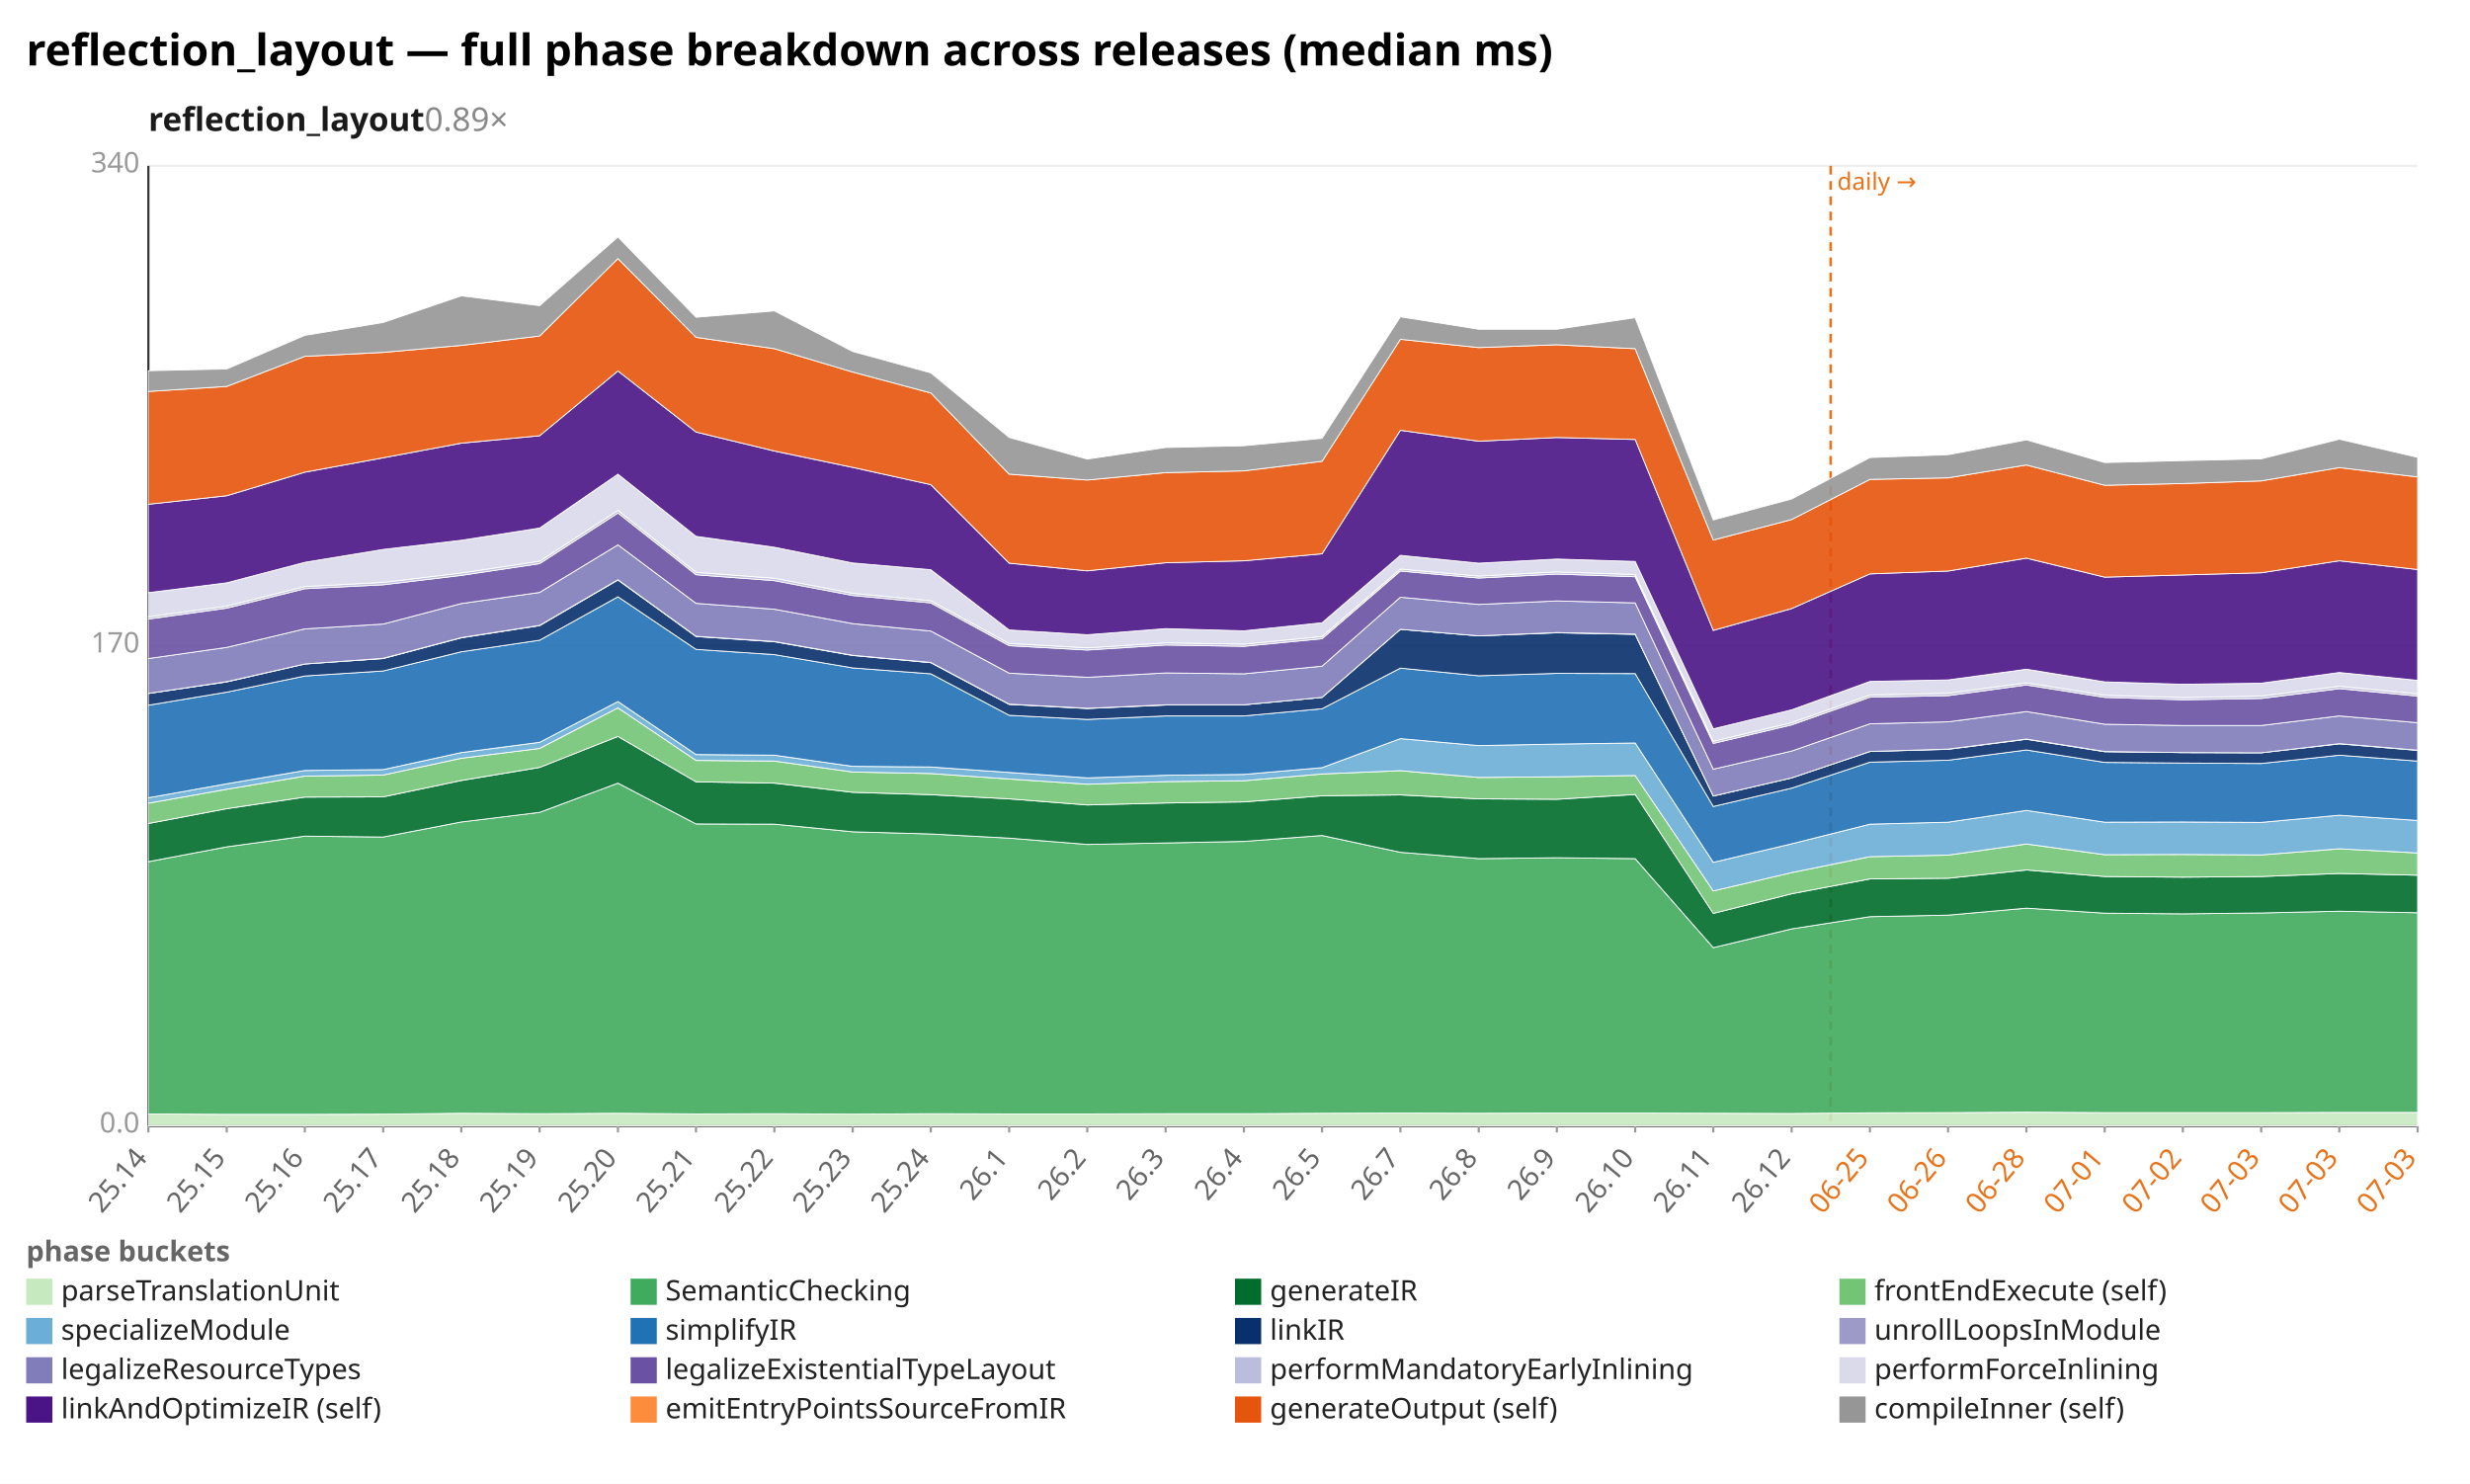
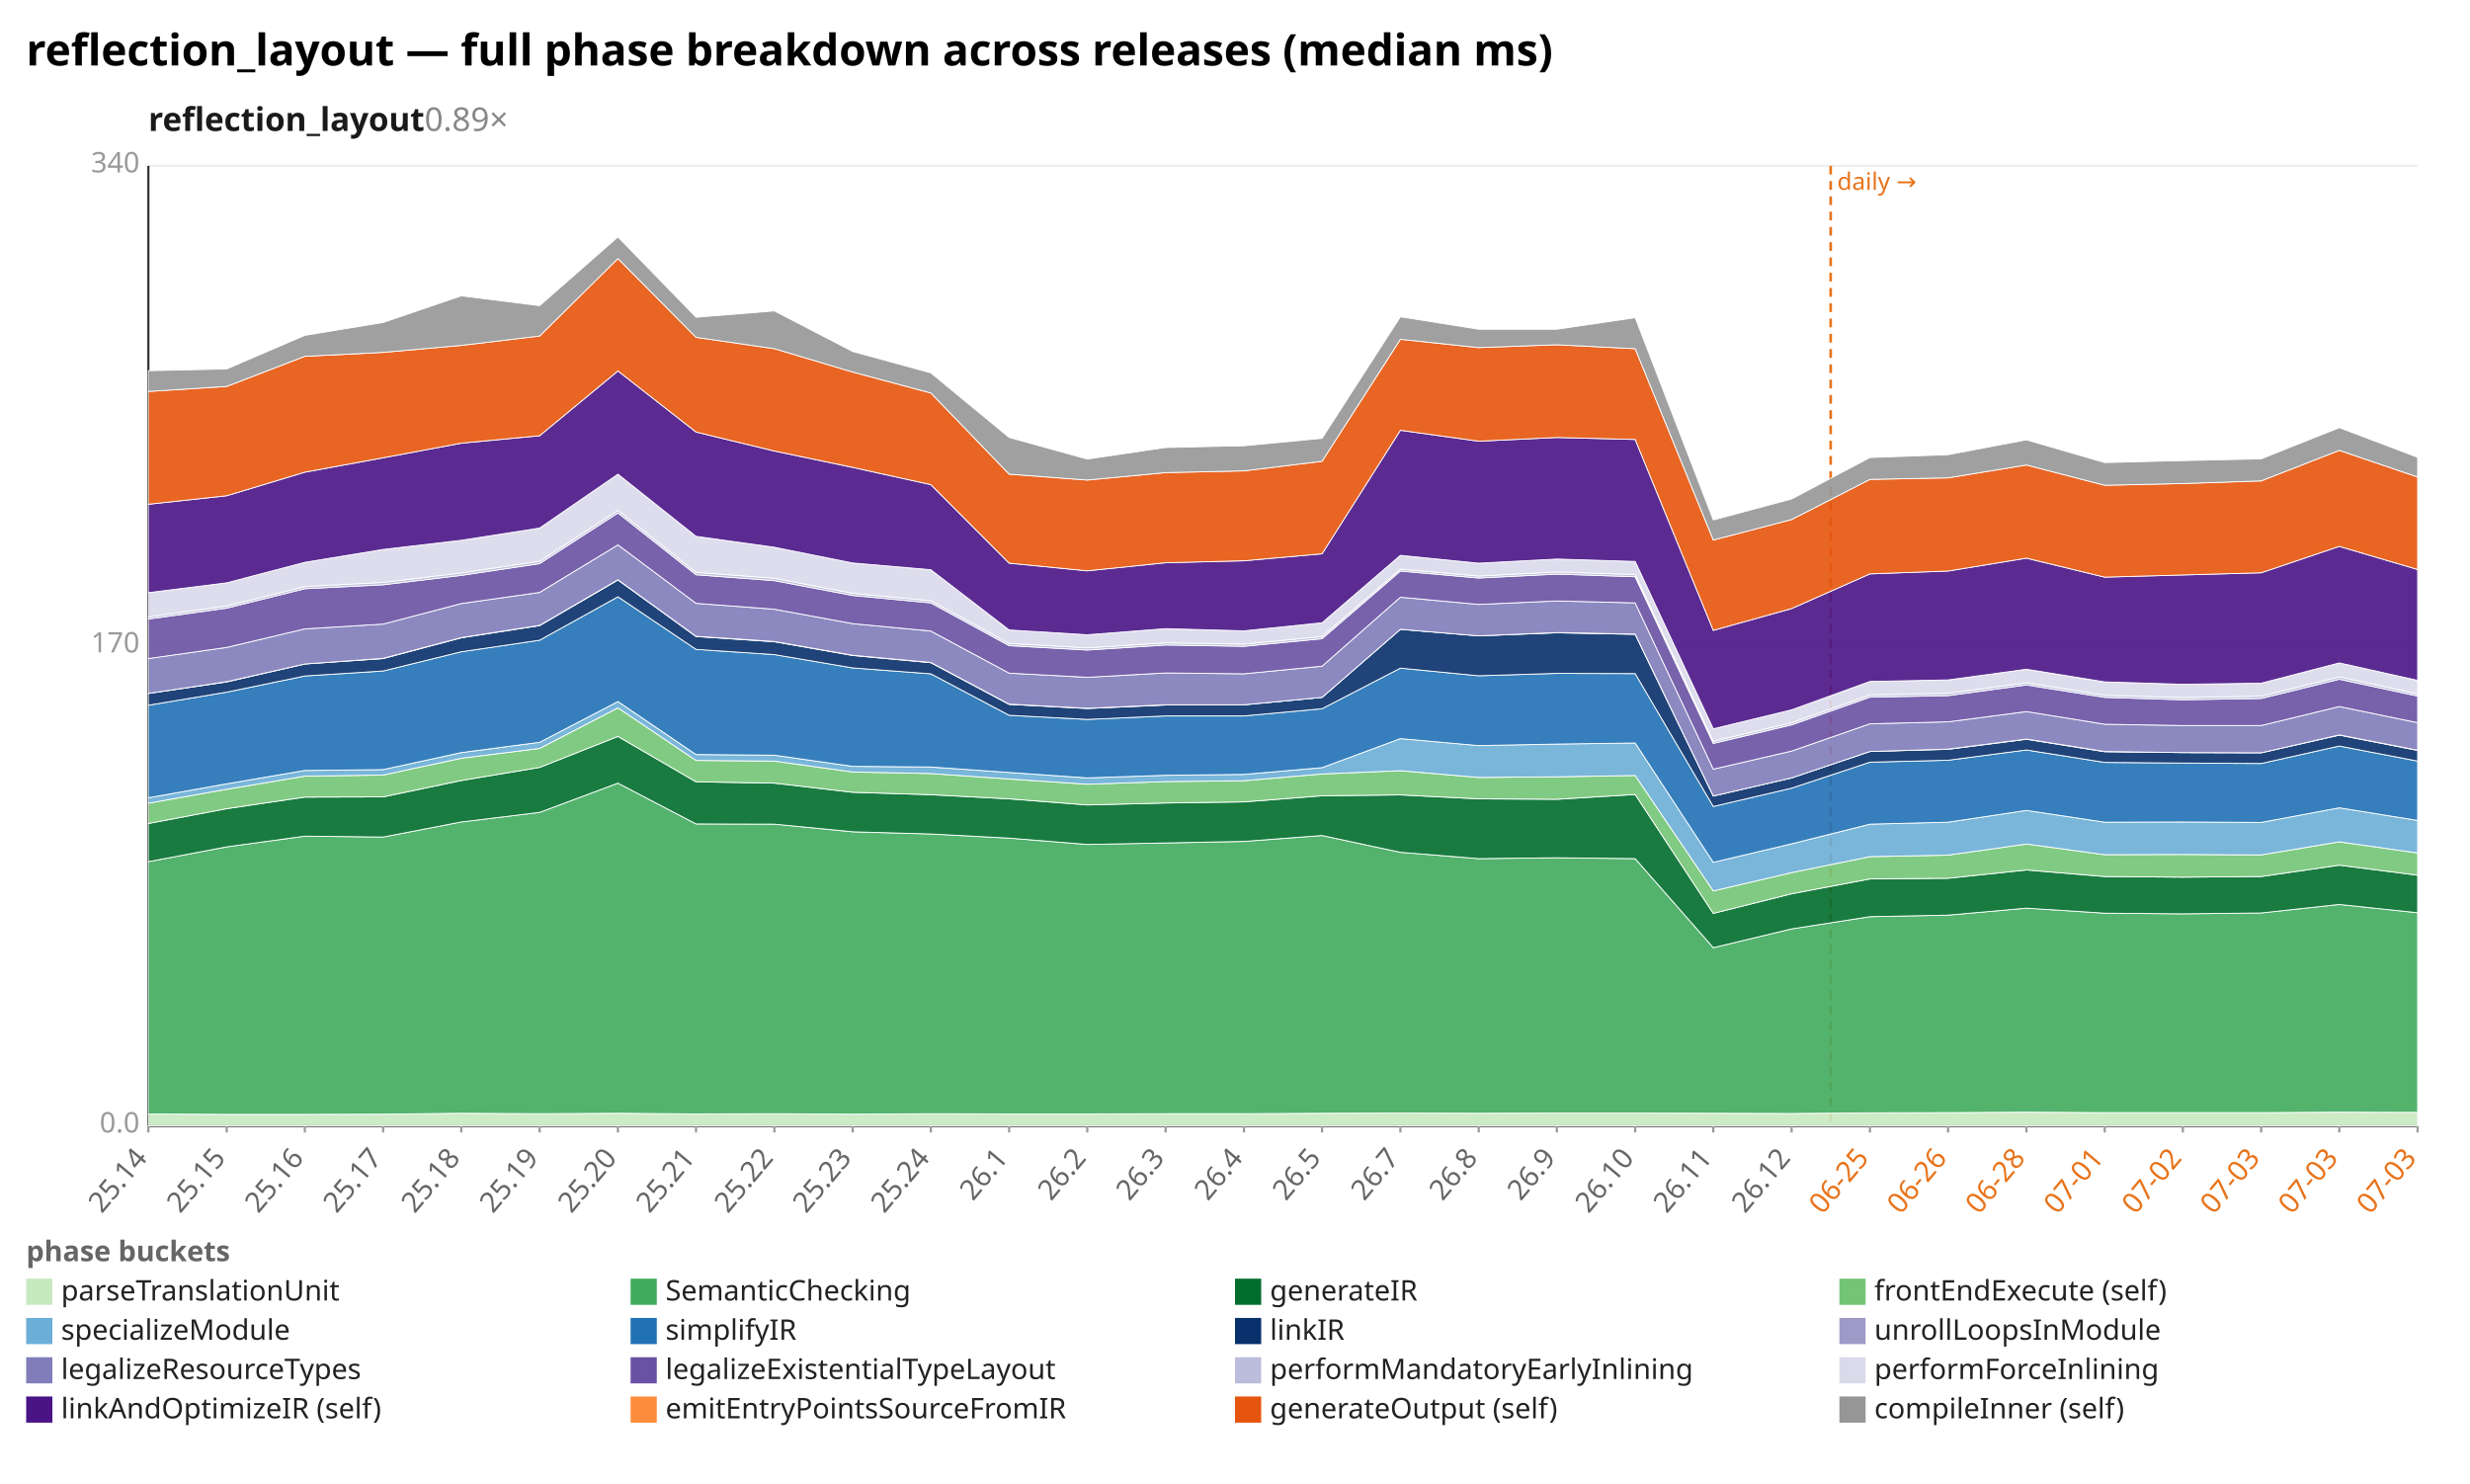
<svg xmlns="http://www.w3.org/2000/svg" width="1132" height="680" viewBox="0 0 1132 680" preserveAspectRatio="xMidYMid meet" font-family="sans-serif" font-size="13">
  <rect width="1132" height="680" fill="white" />
  <text x="12" y="30" font-size="20" font-weight="bold">reflection_layout — full phase breakdown across releases (median ms)</text>
  <text x="68" y="60" font-size="15" font-weight="600" fill="#1a1a1a">reflection_layout<tspan fill="#888" font-weight="400" text-decoration="none">  0.89×</tspan>
  </text>
  <line x1="68.0" y1="516.0" x2="1108.0" y2="516.0" stroke="#eee" />
  <text x="64.0" y="519.0" text-anchor="end" fill="#999">0.0</text>
  <line x1="68.0" y1="296.0" x2="1108.0" y2="296.0" stroke="#eee" />
  <text x="64.0" y="299.0" text-anchor="end" fill="#999">170</text>
  <line x1="68.0" y1="76.0" x2="1108.0" y2="76.0" stroke="#eee" />
  <text x="64.0" y="79.0" text-anchor="end" fill="#999">340</text>
  <line x1="68.0" y1="76.0" x2="68.0" y2="516.0" stroke="#333" />
  <line x1="68.0" y1="516.0" x2="1108.0" y2="516.0" stroke="#333" />
  <line x1="839.0" y1="76.0" x2="839.0" y2="516.0" stroke="#e8731a" stroke-width="1.2" stroke-dasharray="4 3" />
  <text x="842.0" y="87.0" fill="#e8731a" font-size="11">daily →</text>
  <line x1="68.0" y1="516.0" x2="68.0" y2="519.0" stroke="#999" />
  <text x="68.0" y="531.0" text-anchor="end" fill="#666" transform="rotate(-50 68.0 531.0)">25.14</text>
  <line x1="103.9" y1="516.0" x2="103.9" y2="519.0" stroke="#999" />
  <text x="103.9" y="531.0" text-anchor="end" fill="#666" transform="rotate(-50 103.9 531.0)">25.15</text>
  <line x1="139.7" y1="516.0" x2="139.7" y2="519.0" stroke="#999" />
  <text x="139.7" y="531.0" text-anchor="end" fill="#666" transform="rotate(-50 139.7 531.0)">25.16</text>
  <line x1="175.6" y1="516.0" x2="175.6" y2="519.0" stroke="#999" />
  <text x="175.6" y="531.0" text-anchor="end" fill="#666" transform="rotate(-50 175.6 531.0)">25.17</text>
  <line x1="211.4" y1="516.0" x2="211.4" y2="519.0" stroke="#999" />
  <text x="211.4" y="531.0" text-anchor="end" fill="#666" transform="rotate(-50 211.4 531.0)">25.18</text>
  <line x1="247.3" y1="516.0" x2="247.3" y2="519.0" stroke="#999" />
  <text x="247.3" y="531.0" text-anchor="end" fill="#666" transform="rotate(-50 247.3 531.0)">25.19</text>
  <line x1="283.2" y1="516.0" x2="283.2" y2="519.0" stroke="#999" />
  <text x="283.2" y="531.0" text-anchor="end" fill="#666" transform="rotate(-50 283.2 531.0)">25.20</text>
  <line x1="319.0" y1="516.0" x2="319.0" y2="519.0" stroke="#999" />
  <text x="319.0" y="531.0" text-anchor="end" fill="#666" transform="rotate(-50 319.0 531.0)">25.21</text>
  <line x1="354.9" y1="516.0" x2="354.9" y2="519.0" stroke="#999" />
  <text x="354.9" y="531.0" text-anchor="end" fill="#666" transform="rotate(-50 354.9 531.0)">25.22</text>
  <line x1="390.8" y1="516.0" x2="390.8" y2="519.0" stroke="#999" />
  <text x="390.8" y="531.0" text-anchor="end" fill="#666" transform="rotate(-50 390.8 531.0)">25.23</text>
  <line x1="426.6" y1="516.0" x2="426.6" y2="519.0" stroke="#999" />
  <text x="426.6" y="531.0" text-anchor="end" fill="#666" transform="rotate(-50 426.6 531.0)">25.24</text>
  <line x1="462.5" y1="516.0" x2="462.5" y2="519.0" stroke="#999" />
  <text x="462.5" y="531.0" text-anchor="end" fill="#666" transform="rotate(-50 462.5 531.0)">26.1</text>
  <line x1="498.3" y1="516.0" x2="498.3" y2="519.0" stroke="#999" />
  <text x="498.3" y="531.0" text-anchor="end" fill="#666" transform="rotate(-50 498.3 531.0)">26.2</text>
  <line x1="534.2" y1="516.0" x2="534.2" y2="519.0" stroke="#999" />
  <text x="534.2" y="531.0" text-anchor="end" fill="#666" transform="rotate(-50 534.2 531.0)">26.3</text>
  <line x1="570.1" y1="516.0" x2="570.1" y2="519.0" stroke="#999" />
  <text x="570.1" y="531.0" text-anchor="end" fill="#666" transform="rotate(-50 570.1 531.0)">26.4</text>
  <line x1="605.9" y1="516.0" x2="605.9" y2="519.0" stroke="#999" />
  <text x="605.9" y="531.0" text-anchor="end" fill="#666" transform="rotate(-50 605.9 531.0)">26.5</text>
  <line x1="641.8" y1="516.0" x2="641.8" y2="519.0" stroke="#999" />
  <text x="641.8" y="531.0" text-anchor="end" fill="#666" transform="rotate(-50 641.8 531.0)">26.7</text>
  <line x1="677.7" y1="516.0" x2="677.7" y2="519.0" stroke="#999" />
  <text x="677.7" y="531.0" text-anchor="end" fill="#666" transform="rotate(-50 677.7 531.0)">26.8</text>
  <line x1="713.5" y1="516.0" x2="713.5" y2="519.0" stroke="#999" />
  <text x="713.5" y="531.0" text-anchor="end" fill="#666" transform="rotate(-50 713.5 531.0)">26.9</text>
  <line x1="749.4" y1="516.0" x2="749.4" y2="519.0" stroke="#999" />
  <text x="749.4" y="531.0" text-anchor="end" fill="#666" transform="rotate(-50 749.4 531.0)">26.10</text>
  <line x1="785.2" y1="516.0" x2="785.2" y2="519.0" stroke="#999" />
  <text x="785.2" y="531.0" text-anchor="end" fill="#666" transform="rotate(-50 785.2 531.0)">26.11</text>
  <line x1="821.1" y1="516.0" x2="821.1" y2="519.0" stroke="#999" />
  <text x="821.1" y="531.0" text-anchor="end" fill="#666" transform="rotate(-50 821.1 531.0)">26.12</text>
  <line x1="857.0" y1="516.0" x2="857.0" y2="519.0" stroke="#999" />
  <text x="857.0" y="531.0" text-anchor="end" fill="#e8731a" transform="rotate(-50 857.0 531.0)">06-25</text>
  <line x1="892.8" y1="516.0" x2="892.8" y2="519.0" stroke="#999" />
  <text x="892.8" y="531.0" text-anchor="end" fill="#e8731a" transform="rotate(-50 892.8 531.0)">06-26</text>
  <line x1="928.7" y1="516.0" x2="928.7" y2="519.0" stroke="#999" />
  <text x="928.7" y="531.0" text-anchor="end" fill="#e8731a" transform="rotate(-50 928.7 531.0)">06-28</text>
  <line x1="964.6" y1="516.0" x2="964.6" y2="519.0" stroke="#999" />
  <text x="964.6" y="531.0" text-anchor="end" fill="#e8731a" transform="rotate(-50 964.6 531.0)">07-01</text>
  <line x1="1000.4" y1="516.0" x2="1000.4" y2="519.0" stroke="#999" />
  <text x="1000.4" y="531.0" text-anchor="end" fill="#e8731a" transform="rotate(-50 1000.4 531.0)">07-02</text>
  <line x1="1036.3" y1="516.0" x2="1036.3" y2="519.0" stroke="#999" />
  <text x="1036.3" y="531.0" text-anchor="end" fill="#e8731a" transform="rotate(-50 1036.3 531.0)">07-03</text>
  <line x1="1072.1" y1="516.0" x2="1072.1" y2="519.0" stroke="#999" />
  <text x="1072.1" y="531.0" text-anchor="end" fill="#e8731a" transform="rotate(-50 1072.1 531.0)">07-03</text>
  <line x1="1108.0" y1="516.0" x2="1108.0" y2="519.0" stroke="#999" />
  <text x="1108.0" y="531.0" text-anchor="end" fill="#e8731a" transform="rotate(-50 1108.0 531.0)">07-03</text>
-   <polygon points="68.0,510.5 103.9,510.7 139.7,510.7 175.6,510.6 211.4,510.2 247.3,510.4 283.2,510.2 319.0,510.5 354.9,510.4 390.8,510.6 426.6,510.4 462.5,510.5 498.3,510.5 534.2,510.4 570.1,510.4 605.9,510.2 641.8,510.1 677.7,510.2 713.5,510.1 749.4,510.1 785.2,510.2 821.1,510.3 857.0,510.0 892.8,509.9 928.7,509.7 964.6,509.9 1000.4,509.9 1036.3,509.9 1072.1,509.8 1108.0,509.8 1108.0,516.0 1072.1,516.0 1036.3,516.0 1000.4,516.0 964.6,516.0 928.7,516.0 892.8,516.0 857.0,516.0 821.1,516.0 785.2,516.0 749.4,516.0 713.5,516.0 677.7,516.0 641.8,516.0 605.9,516.0 570.1,516.0 534.2,516.0 498.3,516.0 462.5,516.0 426.6,516.0 390.8,516.0 354.9,516.0 319.0,516.0 283.2,516.0 247.3,516.0 211.4,516.0 175.6,516.0 139.7,516.0 103.9,516.0 68.0,516.0" fill="#c7e9c0" fill-opacity="0.9" stroke="#fff" stroke-width="0.4" />
-   <polygon points="68.0,394.9 103.9,388.1 139.7,383.2 175.6,383.6 211.4,376.7 247.3,372.3 283.2,358.9 319.0,377.6 354.9,377.7 390.8,381.2 426.6,382.2 462.5,384.1 498.3,387.0 534.2,386.3 570.1,385.6 605.9,382.9 641.8,390.6 677.7,393.5 713.5,393.1 749.4,393.5 785.2,434.3 821.1,425.7 857.0,420.1 892.8,419.4 928.7,416.2 964.6,418.5 1000.4,418.8 1036.3,418.4 1072.1,417.6 1108.0,418.3 1108.0,509.8 1072.1,509.8 1036.3,509.9 1000.4,509.9 964.6,509.9 928.7,509.7 892.8,509.9 857.0,510.0 821.1,510.3 785.2,510.2 749.4,510.1 713.5,510.1 677.7,510.2 641.8,510.1 605.9,510.2 570.1,510.4 534.2,510.4 498.3,510.5 462.5,510.5 426.6,510.4 390.8,510.6 354.9,510.4 319.0,510.5 283.2,510.2 247.3,510.4 211.4,510.2 175.6,510.6 139.7,510.7 103.9,510.7 68.0,510.5" fill="#41ab5d" fill-opacity="0.9" stroke="#fff" stroke-width="0.4" />
-   <polygon points="68.0,377.4 103.9,370.6 139.7,365.3 175.6,365.2 211.4,357.7 247.3,351.7 283.2,337.5 319.0,358.3 354.9,358.9 390.8,363.1 426.6,364.2 462.5,366.1 498.3,368.9 534.2,368.0 570.1,367.5 605.9,364.7 641.8,364.3 677.7,366.1 713.5,366.3 749.4,364.1 785.2,418.6 821.1,409.6 857.0,402.8 892.8,402.5 928.7,398.7 964.6,401.7 1000.4,402.0 1036.3,401.7 1072.1,400.3 1108.0,401.1 1108.0,418.3 1072.1,417.6 1036.3,418.4 1000.4,418.8 964.6,418.5 928.7,416.2 892.8,419.4 857.0,420.1 821.1,425.7 785.2,434.3 749.4,393.5 713.5,393.1 677.7,393.5 641.8,390.6 605.9,382.9 570.1,385.6 534.2,386.3 498.3,387.0 462.5,384.1 426.6,382.2 390.8,381.2 354.9,377.7 319.0,377.6 283.2,358.9 247.3,372.3 211.4,376.7 175.6,383.6 139.7,383.2 103.9,388.1 68.0,394.9" fill="#006d2c" fill-opacity="0.9" stroke="#fff" stroke-width="0.4" />
-   <polygon points="68.0,368.1 103.9,361.7 139.7,355.7 175.6,355.2 211.4,347.5 247.3,343.0 283.2,324.4 319.0,348.5 354.9,348.8 390.8,353.8 426.6,354.5 462.5,357.0 498.3,359.4 534.2,358.2 570.1,357.8 605.9,354.7 641.8,353.2 677.7,356.3 713.5,356.0 749.4,355.4 785.2,408.3 821.1,399.9 857.0,392.6 892.8,391.9 928.7,386.8 964.6,391.7 1000.4,391.6 1036.3,391.8 1072.1,389.0 1108.0,390.9 1108.0,401.1 1072.1,400.3 1036.3,401.7 1000.4,402.0 964.6,401.7 928.7,398.7 892.8,402.5 857.0,402.8 821.1,409.6 785.2,418.6 749.4,364.1 713.5,366.3 677.7,366.1 641.8,364.3 605.9,364.7 570.1,367.5 534.2,368.0 498.3,368.9 462.5,366.1 426.6,364.2 390.8,363.1 354.9,358.9 319.0,358.3 283.2,337.5 247.3,351.7 211.4,357.7 175.6,365.2 139.7,365.3 103.9,370.6 68.0,377.4" fill="#74c476" fill-opacity="0.9" stroke="#fff" stroke-width="0.4" />
-   <polygon points="68.0,365.6 103.9,359.2 139.7,353.1 175.6,352.7 211.4,344.9 247.3,340.2 283.2,321.5 319.0,345.8 354.9,346.1 390.8,351.2 426.6,351.5 462.5,354.0 498.3,356.5 534.2,355.3 570.1,354.9 605.9,351.8 641.8,338.5 677.7,341.7 713.5,341.0 749.4,340.5 785.2,395.2 821.1,386.7 857.0,377.7 892.8,376.8 928.7,371.4 964.6,376.8 1000.4,376.7 1036.3,376.9 1072.1,373.6 1108.0,376.0 1108.0,390.9 1072.1,389.0 1036.3,391.8 1000.4,391.6 964.6,391.7 928.7,386.8 892.8,391.9 857.0,392.6 821.1,399.9 785.2,408.3 749.4,355.4 713.5,356.0 677.7,356.3 641.8,353.2 605.9,354.7 570.1,357.8 534.2,358.2 498.3,359.4 462.5,357.0 426.6,354.5 390.8,353.8 354.9,348.8 319.0,348.5 283.2,324.4 247.3,343.0 211.4,347.5 175.6,355.2 139.7,355.7 103.9,361.7 68.0,368.1" fill="#6baed6" fill-opacity="0.9" stroke="#fff" stroke-width="0.4" />
-   <polygon points="68.0,323.2 103.9,317.2 139.7,309.8 175.6,307.5 211.4,298.7 247.3,293.4 283.2,273.5 319.0,297.6 354.9,300.0 390.8,306.1 426.6,308.8 462.5,327.8 498.3,329.7 534.2,328.1 570.1,328.1 605.9,324.8 641.8,306.2 677.7,309.7 713.5,308.6 749.4,308.7 785.2,369.6 821.1,361.2 857.0,349.3 892.8,348.4 928.7,343.7 964.6,349.4 1000.4,349.7 1036.3,349.9 1072.1,346.1 1108.0,348.8 1108.0,376.0 1072.1,373.6 1036.3,376.9 1000.4,376.7 964.6,376.8 928.7,371.4 892.8,376.8 857.0,377.7 821.1,386.7 785.2,395.2 749.4,340.5 713.5,341.0 677.7,341.7 641.8,338.5 605.9,351.8 570.1,354.9 534.2,355.3 498.3,356.5 462.5,354.0 426.6,351.5 390.8,351.2 354.9,346.1 319.0,345.8 283.2,321.5 247.3,340.2 211.4,344.9 175.6,352.7 139.7,353.1 103.9,359.2 68.0,365.6" fill="#2171b5" fill-opacity="0.9" stroke="#fff" stroke-width="0.4" />
-   <polygon points="68.0,317.8 103.9,312.5 139.7,304.3 175.6,301.8 211.4,292.3 247.3,286.7 283.2,265.8 319.0,291.7 354.9,294.1 390.8,300.4 426.6,303.7 462.5,322.8 498.3,324.7 534.2,323.1 570.1,323.0 605.9,319.6 641.8,288.4 677.7,291.4 713.5,290.0 749.4,290.7 785.2,364.8 821.1,356.5 857.0,344.4 892.8,343.4 928.7,338.8 964.6,344.5 1000.4,344.9 1036.3,345.0 1072.1,340.9 1108.0,343.9 1108.0,348.8 1072.1,346.1 1036.3,349.9 1000.4,349.7 964.6,349.4 928.7,343.7 892.8,348.4 857.0,349.3 821.1,361.2 785.2,369.6 749.4,308.7 713.5,308.6 677.7,309.7 641.8,306.2 605.9,324.8 570.1,328.1 534.2,328.1 498.3,329.7 462.5,327.8 426.6,308.8 390.8,306.1 354.9,300.0 319.0,297.6 283.2,273.5 247.3,293.4 211.4,298.7 175.6,307.5 139.7,309.8 103.9,317.2 68.0,323.2" fill="#08306b" fill-opacity="0.9" stroke="#fff" stroke-width="0.4" />
-   <polygon points="68.0,317.8 103.9,312.4 139.7,304.3 175.6,301.7 211.4,292.2 247.3,286.6 283.2,265.7 319.0,291.6 354.9,294.0 390.8,300.3 426.6,303.6 462.5,322.7 498.3,324.6 534.2,323.0 570.1,323.0 605.9,319.6 641.8,288.4 677.7,291.4 713.5,289.9 749.4,290.6 785.2,364.8 821.1,356.5 857.0,344.4 892.8,343.3 928.7,338.7 964.6,344.4 1000.4,344.9 1036.3,345.0 1072.1,340.8 1108.0,343.8 1108.0,343.9 1072.1,340.9 1036.3,345.0 1000.4,344.9 964.6,344.5 928.7,338.8 892.8,343.4 857.0,344.4 821.1,356.5 785.2,364.8 749.4,290.7 713.5,290.0 677.7,291.4 641.8,288.4 605.9,319.6 570.1,323.0 534.2,323.1 498.3,324.7 462.5,322.8 426.6,303.7 390.8,300.4 354.9,294.1 319.0,291.7 283.2,265.8 247.3,286.7 211.4,292.3 175.6,301.8 139.7,304.3 103.9,312.5 68.0,317.8" fill="#9e9ac8" fill-opacity="0.9" stroke="#fff" stroke-width="0.4" />
-   <polygon points="68.0,301.8 103.9,296.7 139.7,288.2 175.6,286.0 211.4,276.6 247.3,271.5 283.2,249.7 319.0,276.5 354.9,279.2 390.8,285.8 426.6,289.2 462.5,308.5 498.3,310.4 534.2,308.4 570.1,308.8 605.9,305.3 641.8,273.7 677.7,277.0 713.5,275.4 749.4,276.3 785.2,352.5 821.1,344.2 857.0,331.7 892.8,330.8 928.7,326.1 964.6,331.9 1000.4,332.5 1036.3,332.5 1072.1,328.1 1108.0,331.2 1108.0,343.8 1072.1,340.8 1036.3,345.0 1000.4,344.9 964.6,344.4 928.7,338.7 892.8,343.3 857.0,344.4 821.1,356.5 785.2,364.8 749.4,290.6 713.5,289.9 677.7,291.4 641.8,288.4 605.9,319.6 570.1,323.0 534.2,323.0 498.3,324.6 462.5,322.7 426.6,303.6 390.8,300.3 354.9,294.0 319.0,291.6 283.2,265.7 247.3,286.6 211.4,292.2 175.6,301.7 139.7,304.3 103.9,312.4 68.0,317.8" fill="#807dba" fill-opacity="0.9" stroke="#fff" stroke-width="0.4" />
-   <polygon points="68.0,283.7 103.9,278.7 139.7,269.8 175.6,268.0 211.4,263.7 247.3,258.3 283.2,235.1 319.0,263.4 354.9,266.1 390.8,272.9 426.6,276.3 462.5,295.9 498.3,297.9 534.2,295.6 570.1,296.2 605.9,292.7 641.8,261.7 677.7,264.9 713.5,263.1 749.4,264.3 785.2,340.7 821.1,332.2 857.0,319.5 892.8,318.8 928.7,313.9 964.6,319.6 1000.4,320.7 1036.3,320.1 1072.1,315.6 1108.0,319.0 1108.0,331.2 1072.1,328.1 1036.3,332.5 1000.4,332.5 964.6,331.9 928.7,326.1 892.8,330.8 857.0,331.7 821.1,344.2 785.2,352.5 749.4,276.3 713.5,275.4 677.7,277.0 641.8,273.7 605.9,305.3 570.1,308.8 534.2,308.4 498.3,310.4 462.5,308.5 426.6,289.2 390.8,285.8 354.9,279.2 319.0,276.5 283.2,249.7 247.3,271.5 211.4,276.6 175.6,286.0 139.7,288.2 103.9,296.7 68.0,301.8" fill="#6a51a3" fill-opacity="0.9" stroke="#fff" stroke-width="0.4" />
-   <polygon points="68.0,282.7 103.9,277.7 139.7,268.8 175.6,266.9 211.4,262.6 247.3,257.2 283.2,233.9 319.0,262.3 354.9,265.0 390.8,271.9 426.6,275.3 462.5,294.9 498.3,296.9 534.2,294.6 570.1,295.2 605.9,291.7 641.8,260.8 677.7,264.0 713.5,262.1 749.4,263.3 785.2,339.7 821.1,331.2 857.0,318.5 892.8,317.7 928.7,312.9 964.6,318.6 1000.4,319.7 1036.3,319.0 1072.1,314.5 1108.0,318.0 1108.0,319.0 1072.1,315.6 1036.3,320.1 1000.4,320.7 964.6,319.6 928.7,313.9 892.8,318.8 857.0,319.5 821.1,332.2 785.2,340.7 749.4,264.3 713.5,263.1 677.7,264.9 641.8,261.7 605.9,292.7 570.1,296.2 534.2,295.6 498.3,297.9 462.5,295.9 426.6,276.3 390.8,272.9 354.9,266.1 319.0,263.4 283.2,235.1 247.3,258.3 211.4,263.7 175.6,268.0 139.7,269.8 103.9,278.7 68.0,283.7" fill="#bcbddc" fill-opacity="0.9" stroke="#fff" stroke-width="0.4" />
-   <polygon points="68.0,271.6 103.9,267.1 139.7,257.7 175.6,251.8 211.4,247.6 247.3,242.0 283.2,217.3 319.0,245.8 354.9,250.8 390.8,258.0 426.6,261.1 462.5,288.7 498.3,290.9 534.2,288.1 570.1,289.1 605.9,285.4 641.8,254.5 677.7,258.1 713.5,256.2 749.4,257.3 785.2,334.0 821.1,325.3 857.0,312.3 892.8,311.6 928.7,306.7 964.6,312.5 1000.4,313.6 1036.3,313.1 1072.1,308.2 1108.0,311.8 1108.0,318.0 1072.1,314.5 1036.3,319.0 1000.4,319.7 964.6,318.6 928.7,312.9 892.8,317.7 857.0,318.5 821.1,331.2 785.2,339.7 749.4,263.3 713.5,262.1 677.7,264.0 641.8,260.8 605.9,291.7 570.1,295.2 534.2,294.6 498.3,296.9 462.5,294.9 426.6,275.3 390.8,271.9 354.9,265.0 319.0,262.3 283.2,233.9 247.3,257.2 211.4,262.6 175.6,266.9 139.7,268.8 103.9,277.7 68.0,282.7" fill="#dadaeb" fill-opacity="0.9" stroke="#fff" stroke-width="0.4" />
-   <polygon points="68.0,231.1 103.9,227.2 139.7,216.4 175.6,209.8 211.4,203.1 247.3,199.7 283.2,170.0 319.0,198.0 354.9,206.7 390.8,214.2 426.6,222.1 462.5,258.1 498.3,261.6 534.2,257.9 570.1,257.0 605.9,253.8 641.8,197.2 677.7,202.2 713.5,200.5 749.4,201.4 785.2,288.9 821.1,278.9 857.0,263.0 892.8,261.7 928.7,255.8 964.6,264.5 1000.4,263.5 1036.3,262.5 1072.1,257.0 1108.0,261.0 1108.0,311.8 1072.1,308.2 1036.3,313.1 1000.4,313.6 964.6,312.5 928.7,306.7 892.8,311.6 857.0,312.3 821.1,325.3 785.2,334.0 749.4,257.3 713.5,256.2 677.7,258.1 641.8,254.5 605.9,285.4 570.1,289.1 534.2,288.1 498.3,290.9 462.5,288.7 426.6,261.1 390.8,258.0 354.9,250.8 319.0,245.8 283.2,217.3 247.3,242.0 211.4,247.6 175.6,251.8 139.7,257.7 103.9,267.1 68.0,271.6" fill="#4a1486" fill-opacity="0.9" stroke="#fff" stroke-width="0.4" />
-   <polygon points="68.0,179.4 103.9,177.1 139.7,163.3 175.6,161.5 211.4,158.3 247.3,154.0 283.2,118.5 319.0,154.6 354.9,159.8 390.8,170.5 426.6,180.1 462.5,217.3 498.3,220.0 534.2,216.6 570.1,215.8 605.9,211.4 641.8,155.5 677.7,159.3 713.5,158.0 749.4,159.8 785.2,247.5 821.1,238.1 857.0,219.7 892.8,219.0 928.7,213.1 964.6,222.4 1000.4,221.6 1036.3,220.4 1072.1,214.3 1108.0,218.6 1108.0,261.0 1072.1,257.0 1036.3,262.5 1000.4,263.5 964.6,264.5 928.7,255.8 892.8,261.7 857.0,263.0 821.1,278.9 785.2,288.9 749.4,201.4 713.5,200.5 677.7,202.2 641.8,197.2 605.9,253.8 570.1,257.0 534.2,257.9 498.3,261.6 462.5,258.1 426.6,222.1 390.8,214.2 354.9,206.7 319.0,198.0 283.2,170.0 247.3,199.7 211.4,203.1 175.6,209.8 139.7,216.4 103.9,227.2 68.0,231.1" fill="#e6550d" fill-opacity="0.9" stroke="#fff" stroke-width="0.4" />
-   <polygon points="68.0,169.9 103.9,169.1 139.7,153.7 175.6,147.8 211.4,135.6 247.3,140.1 283.2,108.6 319.0,145.4 354.9,142.5 390.8,161.1 426.6,170.9 462.5,200.5 498.3,210.4 534.2,205.1 570.1,204.3 605.9,200.9 641.8,145.2 677.7,150.9 713.5,150.9 749.4,145.6 785.2,238.3 821.1,228.7 857.0,209.7 892.8,208.4 928.7,201.6 964.6,212.0 1000.4,211.1 1036.3,210.3 1072.1,201.3 1108.0,209.6 1108.0,218.6 1072.1,214.3 1036.3,220.4 1000.4,221.6 964.6,222.4 928.7,213.1 892.8,219.0 857.0,219.7 821.1,238.1 785.2,247.5 749.4,159.8 713.5,158.0 677.7,159.3 641.8,155.5 605.9,211.4 570.1,215.8 534.2,216.6 498.3,220.0 462.5,217.3 426.6,180.1 390.8,170.5 354.9,159.8 319.0,154.6 283.2,118.5 247.3,154.0 211.4,158.3 175.6,161.5 139.7,163.3 103.9,177.1 68.0,179.4" fill="#969696" fill-opacity="0.9" stroke="#fff" stroke-width="0.4" />
+   <polygon points="68.0,510.5 103.9,510.7 139.7,510.7 175.6,510.6 211.4,510.2 247.3,510.4 283.2,510.2 319.0,510.5 354.9,510.4 390.8,510.6 426.6,510.4 462.5,510.5 498.3,510.5 534.2,510.4 570.1,510.4 605.9,510.2 641.8,510.1 677.7,510.2 713.5,510.1 749.4,510.1 785.2,510.2 821.1,510.3 857.0,510.0 892.8,509.9 928.7,509.7 964.6,509.9 1000.4,509.9 1036.3,509.9 1072.1,509.7 1108.0,509.8 1108.0,516.0 1072.1,516.0 1036.3,516.0 1000.4,516.0 964.6,516.0 928.7,516.0 892.8,516.0 857.0,516.0 821.1,516.0 785.2,516.0 749.4,516.0 713.5,516.0 677.7,516.0 641.8,516.0 605.9,516.0 570.1,516.0 534.2,516.0 498.3,516.0 462.5,516.0 426.6,516.0 390.8,516.0 354.9,516.0 319.0,516.0 283.2,516.0 247.3,516.0 211.4,516.0 175.6,516.0 139.7,516.0 103.9,516.0 68.0,516.0" fill="#c7e9c0" fill-opacity="0.9" stroke="#fff" stroke-width="0.4" />
+   <polygon points="68.0,394.9 103.9,388.1 139.7,383.2 175.6,383.6 211.4,376.7 247.3,372.3 283.2,358.9 319.0,377.6 354.9,377.7 390.8,381.2 426.6,382.2 462.5,384.1 498.3,387.0 534.2,386.3 570.1,385.6 605.9,382.9 641.8,390.6 677.7,393.5 713.5,393.1 749.4,393.5 785.2,434.3 821.1,425.7 857.0,420.1 892.8,419.4 928.7,416.2 964.6,418.5 1000.4,418.8 1036.3,418.4 1072.1,414.5 1108.0,418.3 1108.0,509.8 1072.1,509.7 1036.3,509.9 1000.4,509.9 964.6,509.9 928.7,509.7 892.8,509.9 857.0,510.0 821.1,510.3 785.2,510.2 749.4,510.1 713.5,510.1 677.7,510.2 641.8,510.1 605.9,510.2 570.1,510.4 534.2,510.4 498.3,510.5 462.5,510.5 426.6,510.4 390.8,510.6 354.9,510.4 319.0,510.5 283.2,510.2 247.3,510.4 211.4,510.2 175.6,510.6 139.7,510.7 103.9,510.7 68.0,510.5" fill="#41ab5d" fill-opacity="0.9" stroke="#fff" stroke-width="0.4" />
+   <polygon points="68.0,377.4 103.9,370.6 139.7,365.3 175.6,365.2 211.4,357.7 247.3,351.7 283.2,337.5 319.0,358.3 354.9,358.9 390.8,363.1 426.6,364.2 462.5,366.1 498.3,368.9 534.2,368.0 570.1,367.5 605.9,364.7 641.8,364.3 677.7,366.1 713.5,366.3 749.4,364.1 785.2,418.6 821.1,409.6 857.0,402.8 892.8,402.5 928.7,398.7 964.6,401.7 1000.4,402.0 1036.3,401.7 1072.1,396.5 1108.0,401.1 1108.0,418.3 1072.1,414.5 1036.3,418.4 1000.4,418.8 964.6,418.5 928.7,416.2 892.8,419.4 857.0,420.1 821.1,425.7 785.2,434.3 749.4,393.5 713.5,393.1 677.7,393.5 641.8,390.6 605.9,382.9 570.1,385.6 534.2,386.3 498.3,387.0 462.5,384.1 426.6,382.2 390.8,381.2 354.9,377.7 319.0,377.6 283.2,358.9 247.3,372.3 211.4,376.7 175.6,383.6 139.7,383.2 103.9,388.1 68.0,394.9" fill="#006d2c" fill-opacity="0.9" stroke="#fff" stroke-width="0.4" />
+   <polygon points="68.0,368.1 103.9,361.7 139.7,355.7 175.6,355.2 211.4,347.5 247.3,343.0 283.2,324.4 319.0,348.5 354.9,348.8 390.8,353.8 426.6,354.5 462.5,357.0 498.3,359.4 534.2,358.2 570.1,357.8 605.9,354.7 641.8,353.2 677.7,356.3 713.5,356.0 749.4,355.4 785.2,408.3 821.1,399.9 857.0,392.6 892.8,391.9 928.7,386.8 964.6,391.7 1000.4,391.6 1036.3,391.8 1072.1,385.8 1108.0,390.9 1108.0,401.1 1072.1,396.5 1036.3,401.7 1000.4,402.0 964.6,401.7 928.7,398.7 892.8,402.5 857.0,402.8 821.1,409.6 785.2,418.6 749.4,364.1 713.5,366.3 677.7,366.1 641.8,364.3 605.9,364.7 570.1,367.5 534.2,368.0 498.3,368.9 462.5,366.1 426.6,364.2 390.8,363.1 354.9,358.9 319.0,358.3 283.2,337.5 247.3,351.7 211.4,357.7 175.6,365.2 139.7,365.3 103.9,370.6 68.0,377.4" fill="#74c476" fill-opacity="0.9" stroke="#fff" stroke-width="0.4" />
+   <polygon points="68.0,365.6 103.9,359.2 139.7,353.1 175.6,352.7 211.4,344.9 247.3,340.2 283.2,321.5 319.0,345.8 354.9,346.1 390.8,351.2 426.6,351.5 462.5,354.0 498.3,356.5 534.2,355.3 570.1,354.9 605.9,351.8 641.8,338.5 677.7,341.7 713.5,341.0 749.4,340.5 785.2,395.2 821.1,386.7 857.0,377.7 892.8,376.8 928.7,371.4 964.6,376.8 1000.4,376.7 1036.3,376.9 1072.1,370.2 1108.0,376.0 1108.0,390.9 1072.1,385.8 1036.3,391.8 1000.4,391.6 964.6,391.7 928.7,386.8 892.8,391.9 857.0,392.6 821.1,399.9 785.2,408.3 749.4,355.4 713.5,356.0 677.7,356.3 641.8,353.2 605.9,354.7 570.1,357.8 534.2,358.2 498.3,359.4 462.5,357.0 426.6,354.5 390.8,353.8 354.9,348.8 319.0,348.5 283.2,324.4 247.3,343.0 211.4,347.5 175.6,355.2 139.7,355.7 103.9,361.7 68.0,368.1" fill="#6baed6" fill-opacity="0.9" stroke="#fff" stroke-width="0.4" />
+   <polygon points="68.0,323.2 103.9,317.2 139.7,309.8 175.6,307.5 211.4,298.7 247.3,293.4 283.2,273.5 319.0,297.6 354.9,300.0 390.8,306.1 426.6,308.8 462.5,327.8 498.3,329.7 534.2,328.1 570.1,328.1 605.9,324.8 641.8,306.2 677.7,309.7 713.5,308.6 749.4,308.7 785.2,369.6 821.1,361.2 857.0,349.3 892.8,348.4 928.7,343.7 964.6,349.4 1000.4,349.7 1036.3,349.9 1072.1,341.9 1108.0,348.8 1108.0,376.0 1072.1,370.2 1036.3,376.9 1000.4,376.7 964.6,376.8 928.7,371.4 892.8,376.8 857.0,377.7 821.1,386.7 785.2,395.2 749.4,340.5 713.5,341.0 677.7,341.7 641.8,338.5 605.9,351.8 570.1,354.9 534.2,355.3 498.3,356.5 462.5,354.0 426.6,351.5 390.8,351.2 354.9,346.1 319.0,345.8 283.2,321.5 247.3,340.2 211.4,344.9 175.6,352.7 139.7,353.1 103.9,359.2 68.0,365.6" fill="#2171b5" fill-opacity="0.9" stroke="#fff" stroke-width="0.4" />
+   <polygon points="68.0,317.8 103.9,312.5 139.7,304.3 175.6,301.8 211.4,292.3 247.3,286.7 283.2,265.8 319.0,291.7 354.9,294.1 390.8,300.4 426.6,303.7 462.5,322.8 498.3,324.7 534.2,323.1 570.1,323.0 605.9,319.6 641.8,288.4 677.7,291.4 713.5,290.0 749.4,290.7 785.2,364.8 821.1,356.5 857.0,344.4 892.8,343.4 928.7,338.8 964.6,344.5 1000.4,344.9 1036.3,345.0 1072.1,336.9 1108.0,343.9 1108.0,348.8 1072.1,341.9 1036.3,349.9 1000.4,349.7 964.6,349.4 928.7,343.7 892.8,348.4 857.0,349.3 821.1,361.2 785.2,369.6 749.4,308.7 713.5,308.6 677.7,309.7 641.8,306.2 605.9,324.8 570.1,328.1 534.2,328.1 498.3,329.7 462.5,327.8 426.6,308.8 390.8,306.1 354.9,300.0 319.0,297.6 283.2,273.5 247.3,293.4 211.4,298.7 175.6,307.5 139.7,309.8 103.9,317.2 68.0,323.2" fill="#08306b" fill-opacity="0.9" stroke="#fff" stroke-width="0.4" />
+   <polygon points="68.0,317.8 103.9,312.4 139.7,304.3 175.6,301.7 211.4,292.2 247.3,286.6 283.2,265.7 319.0,291.6 354.9,294.0 390.8,300.3 426.6,303.6 462.5,322.7 498.3,324.6 534.2,323.0 570.1,323.0 605.9,319.6 641.8,288.4 677.7,291.4 713.5,289.9 749.4,290.6 785.2,364.8 821.1,356.5 857.0,344.4 892.8,343.3 928.7,338.7 964.6,344.4 1000.4,344.9 1036.3,345.0 1072.1,336.8 1108.0,343.8 1108.0,343.9 1072.1,336.9 1036.3,345.0 1000.4,344.9 964.6,344.5 928.7,338.8 892.8,343.4 857.0,344.4 821.1,356.5 785.2,364.8 749.4,290.7 713.5,290.0 677.7,291.4 641.8,288.4 605.9,319.6 570.1,323.0 534.2,323.1 498.3,324.7 462.5,322.8 426.6,303.7 390.8,300.4 354.9,294.1 319.0,291.7 283.2,265.8 247.3,286.7 211.4,292.3 175.6,301.8 139.7,304.3 103.9,312.5 68.0,317.8" fill="#9e9ac8" fill-opacity="0.9" stroke="#fff" stroke-width="0.4" />
+   <polygon points="68.0,301.8 103.9,296.7 139.7,288.2 175.6,286.0 211.4,276.6 247.3,271.5 283.2,249.7 319.0,276.5 354.9,279.2 390.8,285.8 426.6,289.2 462.5,308.5 498.3,310.4 534.2,308.4 570.1,308.8 605.9,305.3 641.8,273.7 677.7,277.0 713.5,275.4 749.4,276.3 785.2,352.5 821.1,344.2 857.0,331.7 892.8,330.8 928.7,326.1 964.6,331.9 1000.4,332.5 1036.3,332.5 1072.1,323.8 1108.0,331.2 1108.0,343.8 1072.1,336.8 1036.3,345.0 1000.4,344.9 964.6,344.4 928.7,338.7 892.8,343.3 857.0,344.4 821.1,356.5 785.2,364.8 749.4,290.6 713.5,289.9 677.7,291.4 641.8,288.4 605.9,319.6 570.1,323.0 534.2,323.0 498.3,324.6 462.5,322.7 426.6,303.6 390.8,300.3 354.9,294.0 319.0,291.6 283.2,265.7 247.3,286.6 211.4,292.2 175.6,301.7 139.7,304.3 103.9,312.4 68.0,317.8" fill="#807dba" fill-opacity="0.9" stroke="#fff" stroke-width="0.4" />
+   <polygon points="68.0,283.7 103.9,278.7 139.7,269.8 175.6,268.0 211.4,263.7 247.3,258.3 283.2,235.1 319.0,263.4 354.9,266.1 390.8,272.9 426.6,276.3 462.5,295.9 498.3,297.9 534.2,295.6 570.1,296.2 605.9,292.7 641.8,261.7 677.7,264.9 713.5,263.1 749.4,264.3 785.2,340.7 821.1,332.2 857.0,319.5 892.8,318.8 928.7,313.9 964.6,319.6 1000.4,320.7 1036.3,320.1 1072.1,311.3 1108.0,319.0 1108.0,331.2 1072.1,323.8 1036.3,332.5 1000.4,332.5 964.6,331.9 928.7,326.1 892.8,330.8 857.0,331.7 821.1,344.2 785.2,352.5 749.4,276.3 713.5,275.4 677.7,277.0 641.8,273.7 605.9,305.3 570.1,308.8 534.2,308.4 498.3,310.4 462.5,308.5 426.6,289.2 390.8,285.8 354.9,279.2 319.0,276.5 283.2,249.7 247.3,271.5 211.4,276.6 175.6,286.0 139.7,288.2 103.9,296.7 68.0,301.8" fill="#6a51a3" fill-opacity="0.9" stroke="#fff" stroke-width="0.4" />
+   <polygon points="68.0,282.7 103.9,277.7 139.7,268.8 175.6,266.9 211.4,262.6 247.3,257.2 283.2,233.9 319.0,262.3 354.9,265.0 390.8,271.9 426.6,275.3 462.5,294.9 498.3,296.9 534.2,294.6 570.1,295.2 605.9,291.7 641.8,260.8 677.7,264.0 713.5,262.1 749.4,263.3 785.2,339.7 821.1,331.2 857.0,318.5 892.8,317.7 928.7,312.9 964.6,318.6 1000.4,319.7 1036.3,319.0 1072.1,310.2 1108.0,318.0 1108.0,319.0 1072.1,311.3 1036.3,320.1 1000.4,320.7 964.6,319.6 928.7,313.9 892.8,318.8 857.0,319.5 821.1,332.2 785.2,340.7 749.4,264.3 713.5,263.1 677.7,264.9 641.8,261.7 605.9,292.7 570.1,296.2 534.2,295.6 498.3,297.9 462.5,295.9 426.6,276.3 390.8,272.9 354.9,266.1 319.0,263.4 283.2,235.1 247.3,258.3 211.4,263.7 175.6,268.0 139.7,269.8 103.9,278.7 68.0,283.7" fill="#bcbddc" fill-opacity="0.9" stroke="#fff" stroke-width="0.4" />
+   <polygon points="68.0,271.6 103.9,267.1 139.7,257.7 175.6,251.8 211.4,247.6 247.3,242.0 283.2,217.3 319.0,245.8 354.9,250.8 390.8,258.0 426.6,261.1 462.5,288.7 498.3,290.9 534.2,288.1 570.1,289.1 605.9,285.4 641.8,254.5 677.7,258.1 713.5,256.2 749.4,257.3 785.2,334.0 821.1,325.3 857.0,312.3 892.8,311.6 928.7,306.7 964.6,312.5 1000.4,313.6 1036.3,313.1 1072.1,303.8 1108.0,311.8 1108.0,318.0 1072.1,310.2 1036.3,319.0 1000.4,319.7 964.6,318.6 928.7,312.9 892.8,317.7 857.0,318.5 821.1,331.2 785.2,339.7 749.4,263.3 713.5,262.1 677.7,264.0 641.8,260.8 605.9,291.7 570.1,295.2 534.2,294.6 498.3,296.9 462.5,294.9 426.6,275.3 390.8,271.9 354.9,265.0 319.0,262.3 283.2,233.9 247.3,257.2 211.4,262.6 175.6,266.9 139.7,268.8 103.9,277.7 68.0,282.7" fill="#dadaeb" fill-opacity="0.9" stroke="#fff" stroke-width="0.4" />
+   <polygon points="68.0,231.1 103.9,227.2 139.7,216.4 175.6,209.8 211.4,203.1 247.3,199.7 283.2,170.0 319.0,198.0 354.9,206.7 390.8,214.2 426.6,222.1 462.5,258.1 498.3,261.6 534.2,257.9 570.1,257.0 605.9,253.8 641.8,197.2 677.7,202.2 713.5,200.5 749.4,201.4 785.2,288.9 821.1,278.9 857.0,263.0 892.8,261.7 928.7,255.8 964.6,264.5 1000.4,263.5 1036.3,262.5 1072.1,250.4 1108.0,261.0 1108.0,311.8 1072.1,303.8 1036.3,313.1 1000.4,313.6 964.6,312.5 928.7,306.7 892.8,311.6 857.0,312.3 821.1,325.3 785.2,334.0 749.4,257.3 713.5,256.2 677.7,258.1 641.8,254.5 605.9,285.4 570.1,289.1 534.2,288.1 498.3,290.9 462.5,288.7 426.6,261.1 390.8,258.0 354.9,250.8 319.0,245.8 283.2,217.3 247.3,242.0 211.4,247.6 175.6,251.8 139.7,257.7 103.9,267.1 68.0,271.6" fill="#4a1486" fill-opacity="0.9" stroke="#fff" stroke-width="0.4" />
+   <polygon points="68.0,179.4 103.9,177.1 139.7,163.3 175.6,161.5 211.4,158.3 247.3,154.0 283.2,118.5 319.0,154.6 354.9,159.8 390.8,170.5 426.6,180.1 462.5,217.3 498.3,220.0 534.2,216.6 570.1,215.8 605.9,211.4 641.8,155.5 677.7,159.3 713.5,158.0 749.4,159.8 785.2,247.5 821.1,238.1 857.0,219.7 892.8,219.0 928.7,213.1 964.6,222.4 1000.4,221.6 1036.3,220.4 1072.1,206.4 1108.0,218.6 1108.0,261.0 1072.1,250.4 1036.3,262.5 1000.4,263.5 964.6,264.5 928.7,255.8 892.8,261.7 857.0,263.0 821.1,278.9 785.2,288.9 749.4,201.4 713.5,200.5 677.7,202.2 641.8,197.2 605.9,253.8 570.1,257.0 534.2,257.9 498.3,261.6 462.5,258.1 426.6,222.1 390.8,214.2 354.9,206.7 319.0,198.0 283.2,170.0 247.3,199.7 211.4,203.1 175.6,209.8 139.7,216.4 103.9,227.2 68.0,231.1" fill="#e6550d" fill-opacity="0.9" stroke="#fff" stroke-width="0.4" />
+   <polygon points="68.0,169.9 103.9,169.1 139.7,153.7 175.6,147.8 211.4,135.6 247.3,140.1 283.2,108.6 319.0,145.4 354.9,142.5 390.8,161.1 426.6,170.9 462.5,200.5 498.3,210.4 534.2,205.1 570.1,204.3 605.9,200.9 641.8,145.2 677.7,150.9 713.5,150.9 749.4,145.6 785.2,238.3 821.1,228.7 857.0,209.7 892.8,208.4 928.7,201.6 964.6,212.0 1000.4,211.1 1036.3,210.3 1072.1,196.0 1108.0,209.6 1108.0,218.6 1072.1,206.4 1036.3,220.4 1000.4,221.6 964.6,222.4 928.7,213.1 892.8,219.0 857.0,219.7 821.1,238.1 785.2,247.5 749.4,159.8 713.5,158.0 677.7,159.3 641.8,155.5 605.9,211.4 570.1,215.8 534.2,216.6 498.3,220.0 462.5,217.3 426.6,180.1 390.8,170.5 354.9,159.8 319.0,154.6 283.2,118.5 247.3,154.0 211.4,158.3 175.6,161.5 139.7,163.3 103.9,177.1 68.0,179.4" fill="#969696" fill-opacity="0.9" stroke="#fff" stroke-width="0.4" />
  <text x="12" y="578" fill="#666" font-weight="600">phase buckets</text>
  <rect x="12" y="586" width="12" height="12" fill="#c7e9c0" />
  <text x="28" y="596" fill="#222">parseTranslationUnit</text>
  <rect x="289" y="586" width="12" height="12" fill="#41ab5d" />
  <text x="305" y="596" fill="#222">SemanticChecking</text>
  <rect x="566" y="586" width="12" height="12" fill="#006d2c" />
  <text x="582" y="596" fill="#222">generateIR</text>
  <rect x="843" y="586" width="12" height="12" fill="#74c476" />
  <text x="859" y="596" fill="#222">frontEndExecute (self)</text>
  <rect x="12" y="604" width="12" height="12" fill="#6baed6" />
  <text x="28" y="614" fill="#222">specializeModule</text>
  <rect x="289" y="604" width="12" height="12" fill="#2171b5" />
  <text x="305" y="614" fill="#222">simplifyIR</text>
  <rect x="566" y="604" width="12" height="12" fill="#08306b" />
  <text x="582" y="614" fill="#222">linkIR</text>
  <rect x="843" y="604" width="12" height="12" fill="#9e9ac8" />
  <text x="859" y="614" fill="#222">unrollLoopsInModule</text>
  <rect x="12" y="622" width="12" height="12" fill="#807dba" />
  <text x="28" y="632" fill="#222">legalizeResourceTypes</text>
  <rect x="289" y="622" width="12" height="12" fill="#6a51a3" />
  <text x="305" y="632" fill="#222">legalizeExistentialTypeLayout</text>
  <rect x="566" y="622" width="12" height="12" fill="#bcbddc" />
  <text x="582" y="632" fill="#222">performMandatoryEarlyInlining</text>
  <rect x="843" y="622" width="12" height="12" fill="#dadaeb" />
  <text x="859" y="632" fill="#222">performForceInlining</text>
  <rect x="12" y="640" width="12" height="12" fill="#4a1486" />
  <text x="28" y="650" fill="#222">linkAndOptimizeIR (self)</text>
  <rect x="289" y="640" width="12" height="12" fill="#fd8d3c" />
  <text x="305" y="650" fill="#222">emitEntryPointsSourceFromIR</text>
  <rect x="566" y="640" width="12" height="12" fill="#e6550d" />
  <text x="582" y="650" fill="#222">generateOutput (self)</text>
  <rect x="843" y="640" width="12" height="12" fill="#969696" />
  <text x="859" y="650" fill="#222">compileInner (self)</text>
</svg>
